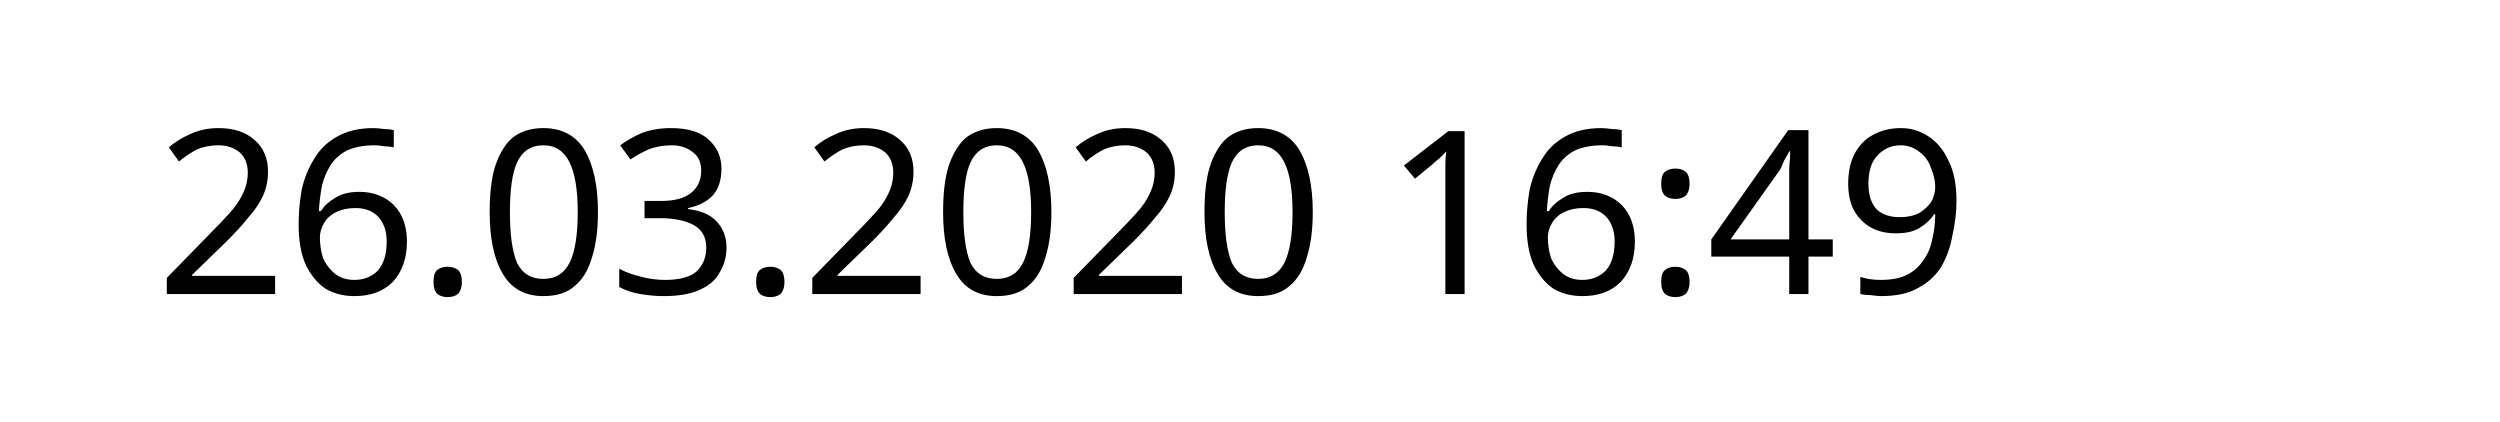
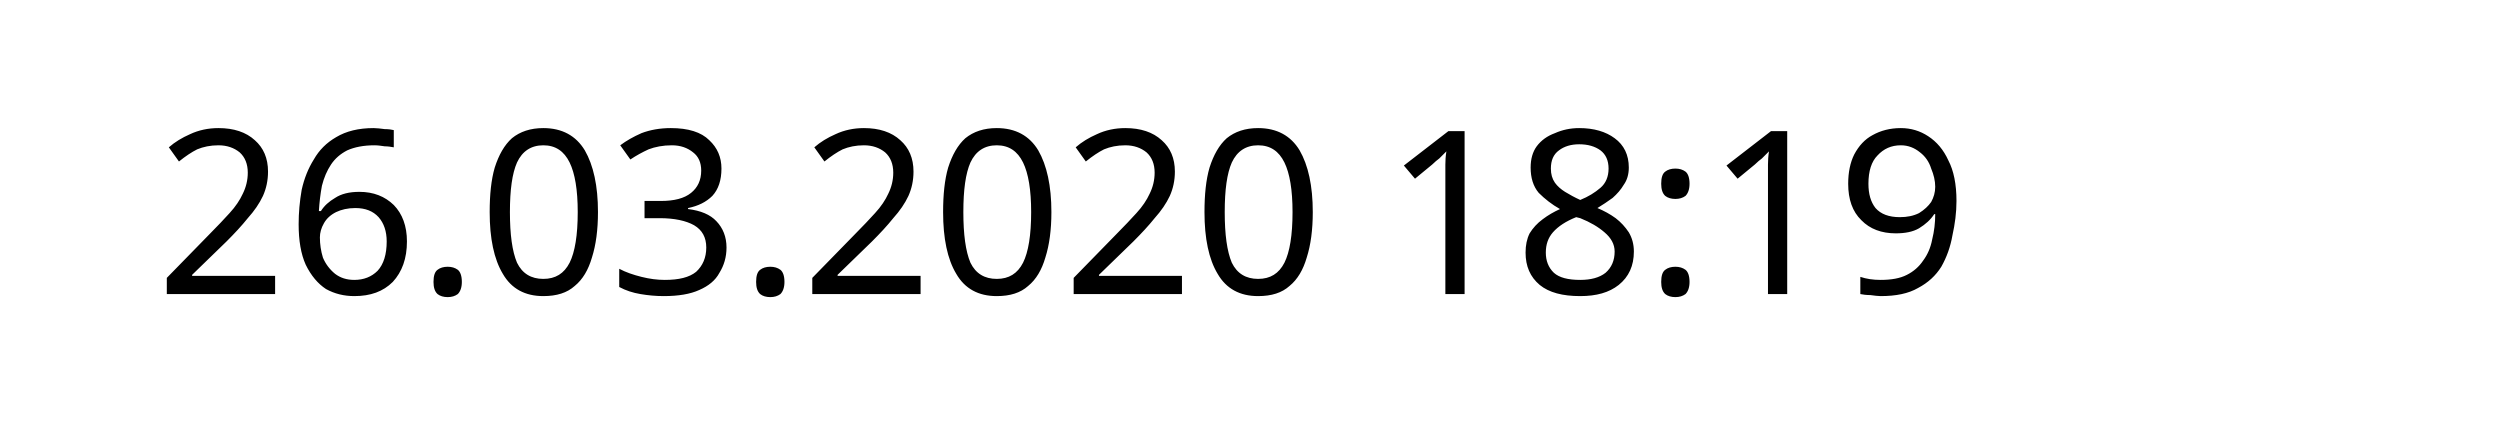
<svg xmlns="http://www.w3.org/2000/svg" width="145.872" height="24.609" viewBox="0 0 38.595 6.511" version="1.1" id="svg8">
  <defs id="defs2" />
  <g id="layer1" transform="translate(-90.7138,-137.3976)">
    <text xml:space="preserve" style="font-style:normal;font-weight:normal;font-size:10.583px;line-height:1.25;font-family:sans-serif;letter-spacing:0px;word-spacing:0px;fill:#000000;fill-opacity:1;stroke:none;stroke-width:0.265" x="93.117" y="141.937" id="text12">
-       <tspan id="tspan10" x="93.117" y="141.937" style="font-size:3.528px;stroke-width:0.265">26.03.2020 16:49</tspan>
+       <tspan id="tspan10" x="93.117" y="141.937" style="font-size:3.528px;stroke-width:0.265">26.03.2020 18:19</tspan>
    </text>
  </g>
</svg>
